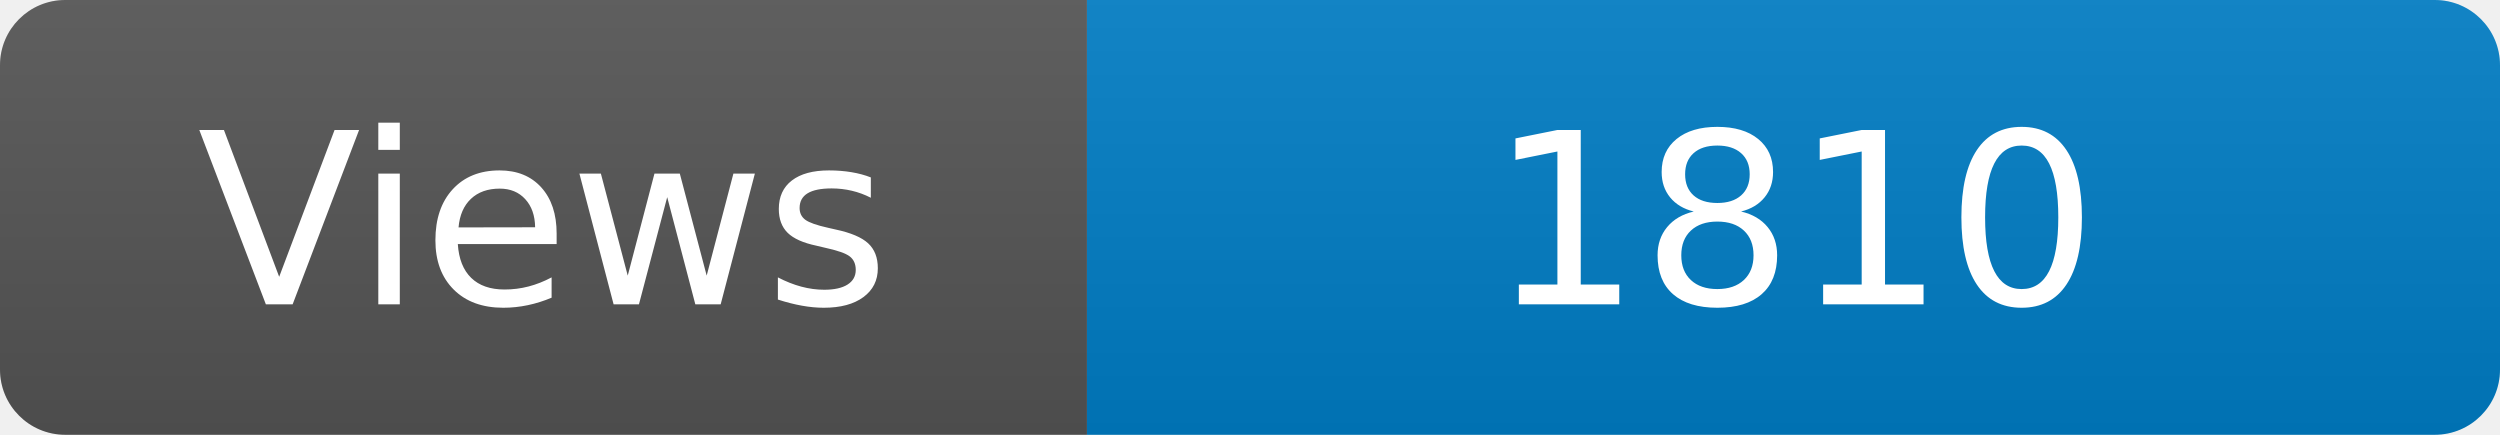
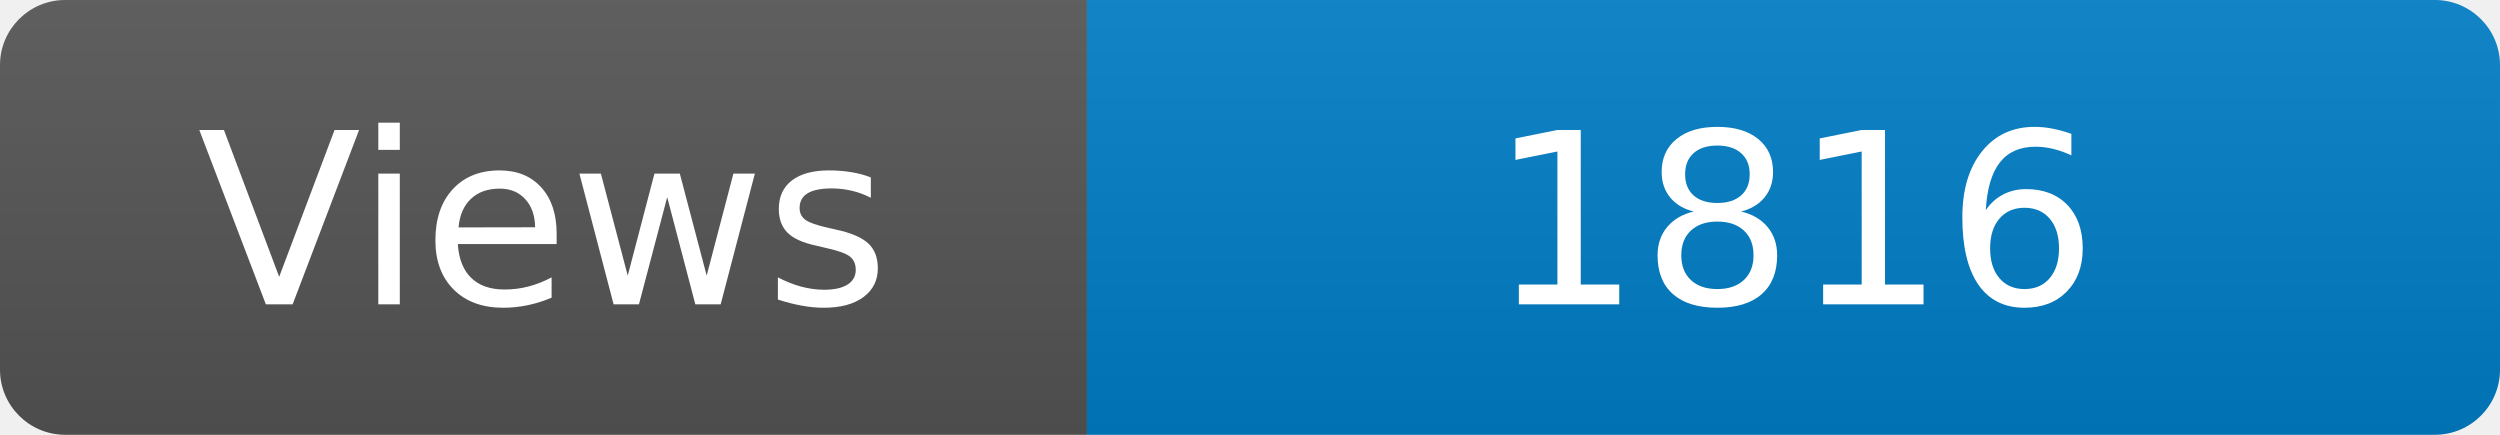
<svg xmlns="http://www.w3.org/2000/svg" width="115" height="20" role="img" aria-label="Maintained?: yes">
  <linearGradient id="s" x2="0" y2="100%">
    <stop offset="0" stop-color="#bbb" stop-opacity=".1" />
    <stop offset="1" stop-opacity=".1" />
  </linearGradient>
  <clipPath id="r">
    <rect width="115" height="20" rx="3" fill="#fff" />
  </clipPath>
  <g clip-path="url(#r)">
    <rect width="50" height="20" fill="#555" />
    <rect x="50" width="160" height="20" fill="#007ec6" />
    <rect width="115" height="20" fill="url(#s)" />
  </g>
  <g fill="#fff" text-anchor="middle" font-family="Verdana,Geneva,DejaVu Sans,sans-serif" font-size="110">
    <text x="250" y="140" transform="scale(.1)" fill="#fff">Views</text>
-     <text x="825" y="140" transform="scale(.1)" fill="#fff">1810</text>
+     <text x="825" y="140" transform="scale(.1)" fill="#fff">1816</text>
  </g>
</svg>
